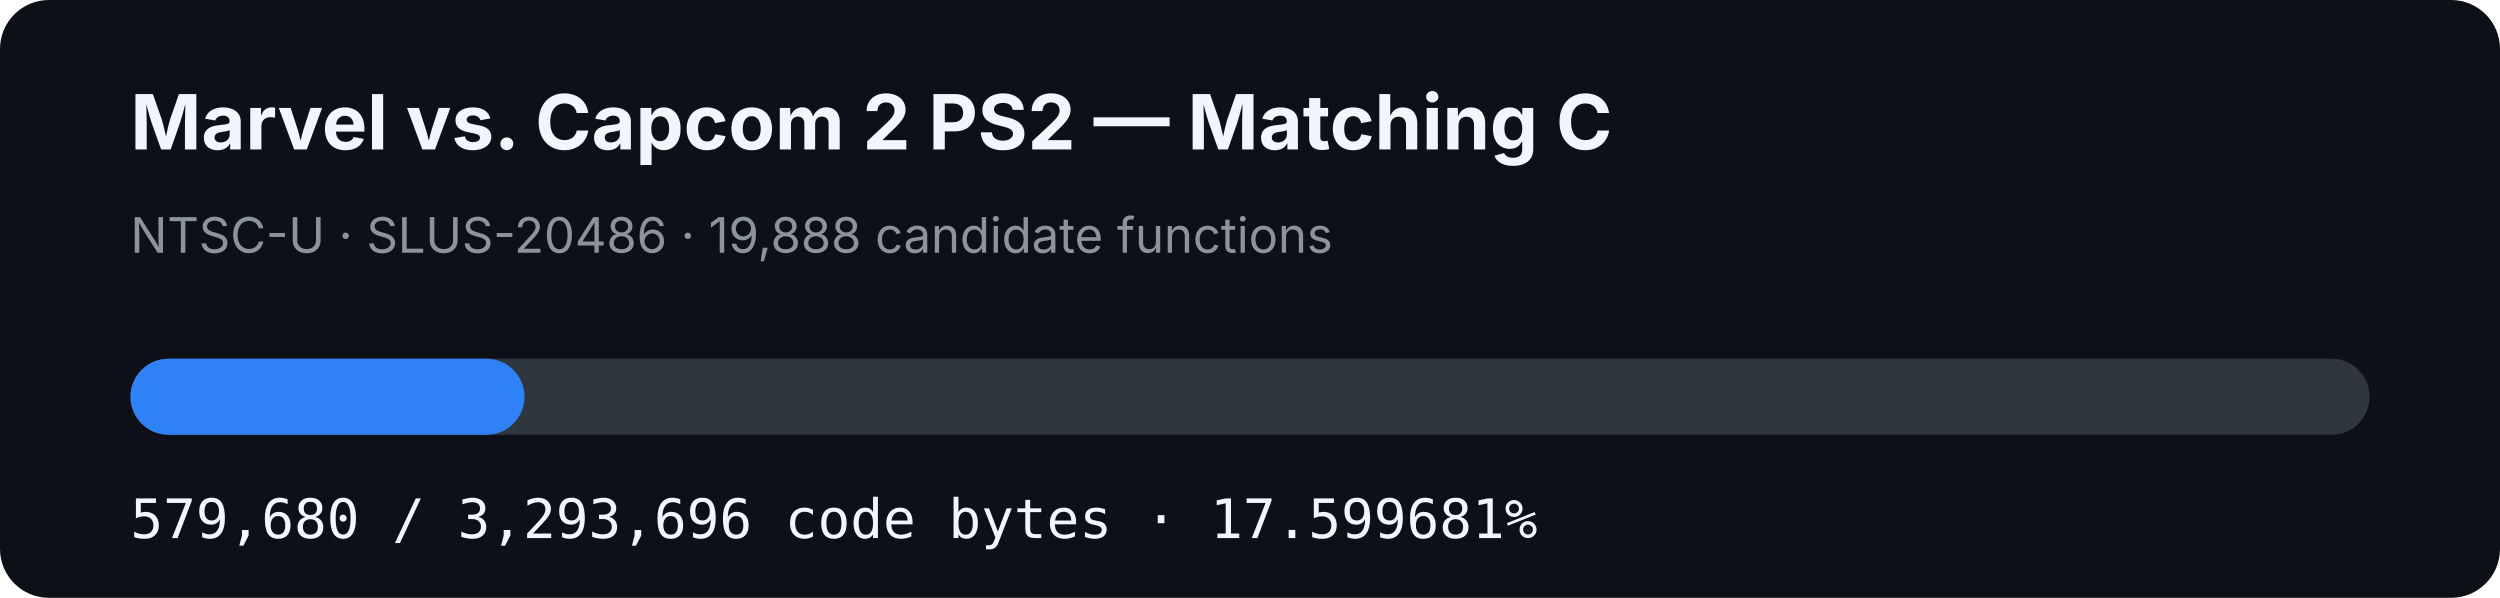
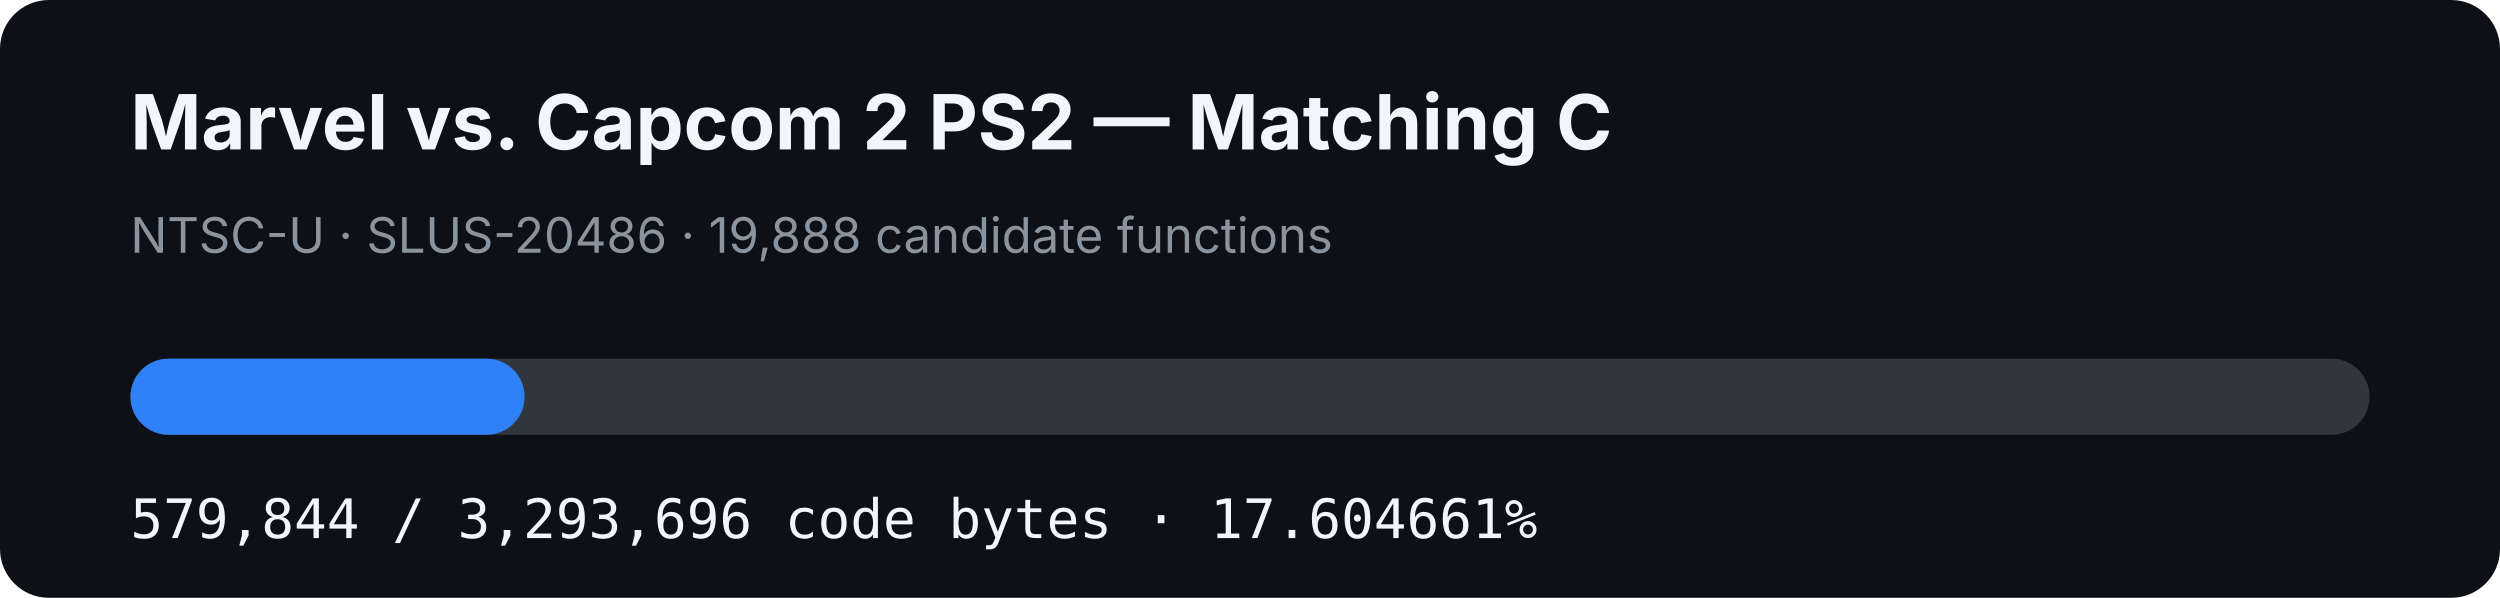
- <svg xmlns="http://www.w3.org/2000/svg" width="920" height="220" viewBox="0 0 920 220" role="img" aria-label="MVC2 PS2 matching C progress: 17.599681%">
+ <svg xmlns="http://www.w3.org/2000/svg" width="920" height="220" viewBox="0 0 920 220" role="img" aria-label="MVC2 PS2 matching C progress: 17.604661%">
  <rect width="920" height="220" rx="18" fill="#0d1117" />
  <text x="48" y="55" fill="#f0f6fc" font-family="-apple-system,BlinkMacSystemFont,Segoe UI,sans-serif" font-size="28" font-weight="700">Marvel vs. Capcom 2 PS2 — Matching C</text>
  <text x="48" y="93" fill="#8b949e" font-family="-apple-system,BlinkMacSystemFont,Segoe UI,sans-serif" font-size="18">NTSC-U · SLUS-20486 · 19,888 candidate functions</text>
  <rect x="48" y="132" width="824" height="28" rx="14" fill="#30363d" />
-   <rect x="48" y="132" width="145.021" height="28" rx="14" fill="#2f81f7" />
-   <text x="48" y="198" fill="#f0f6fc" font-family="ui-monospace,SFMono-Regular,Menlo,monospace" font-size="20">579,680 / 3,293,696 code bytes · 17.599681%</text>
+   <rect x="48" y="132" width="145.062" height="28" rx="14" fill="#2f81f7" />
+   <text x="48" y="198" fill="#f0f6fc" font-family="ui-monospace,SFMono-Regular,Menlo,monospace" font-size="20">579,844 / 3,293,696 code bytes · 17.604661%</text>
</svg>
